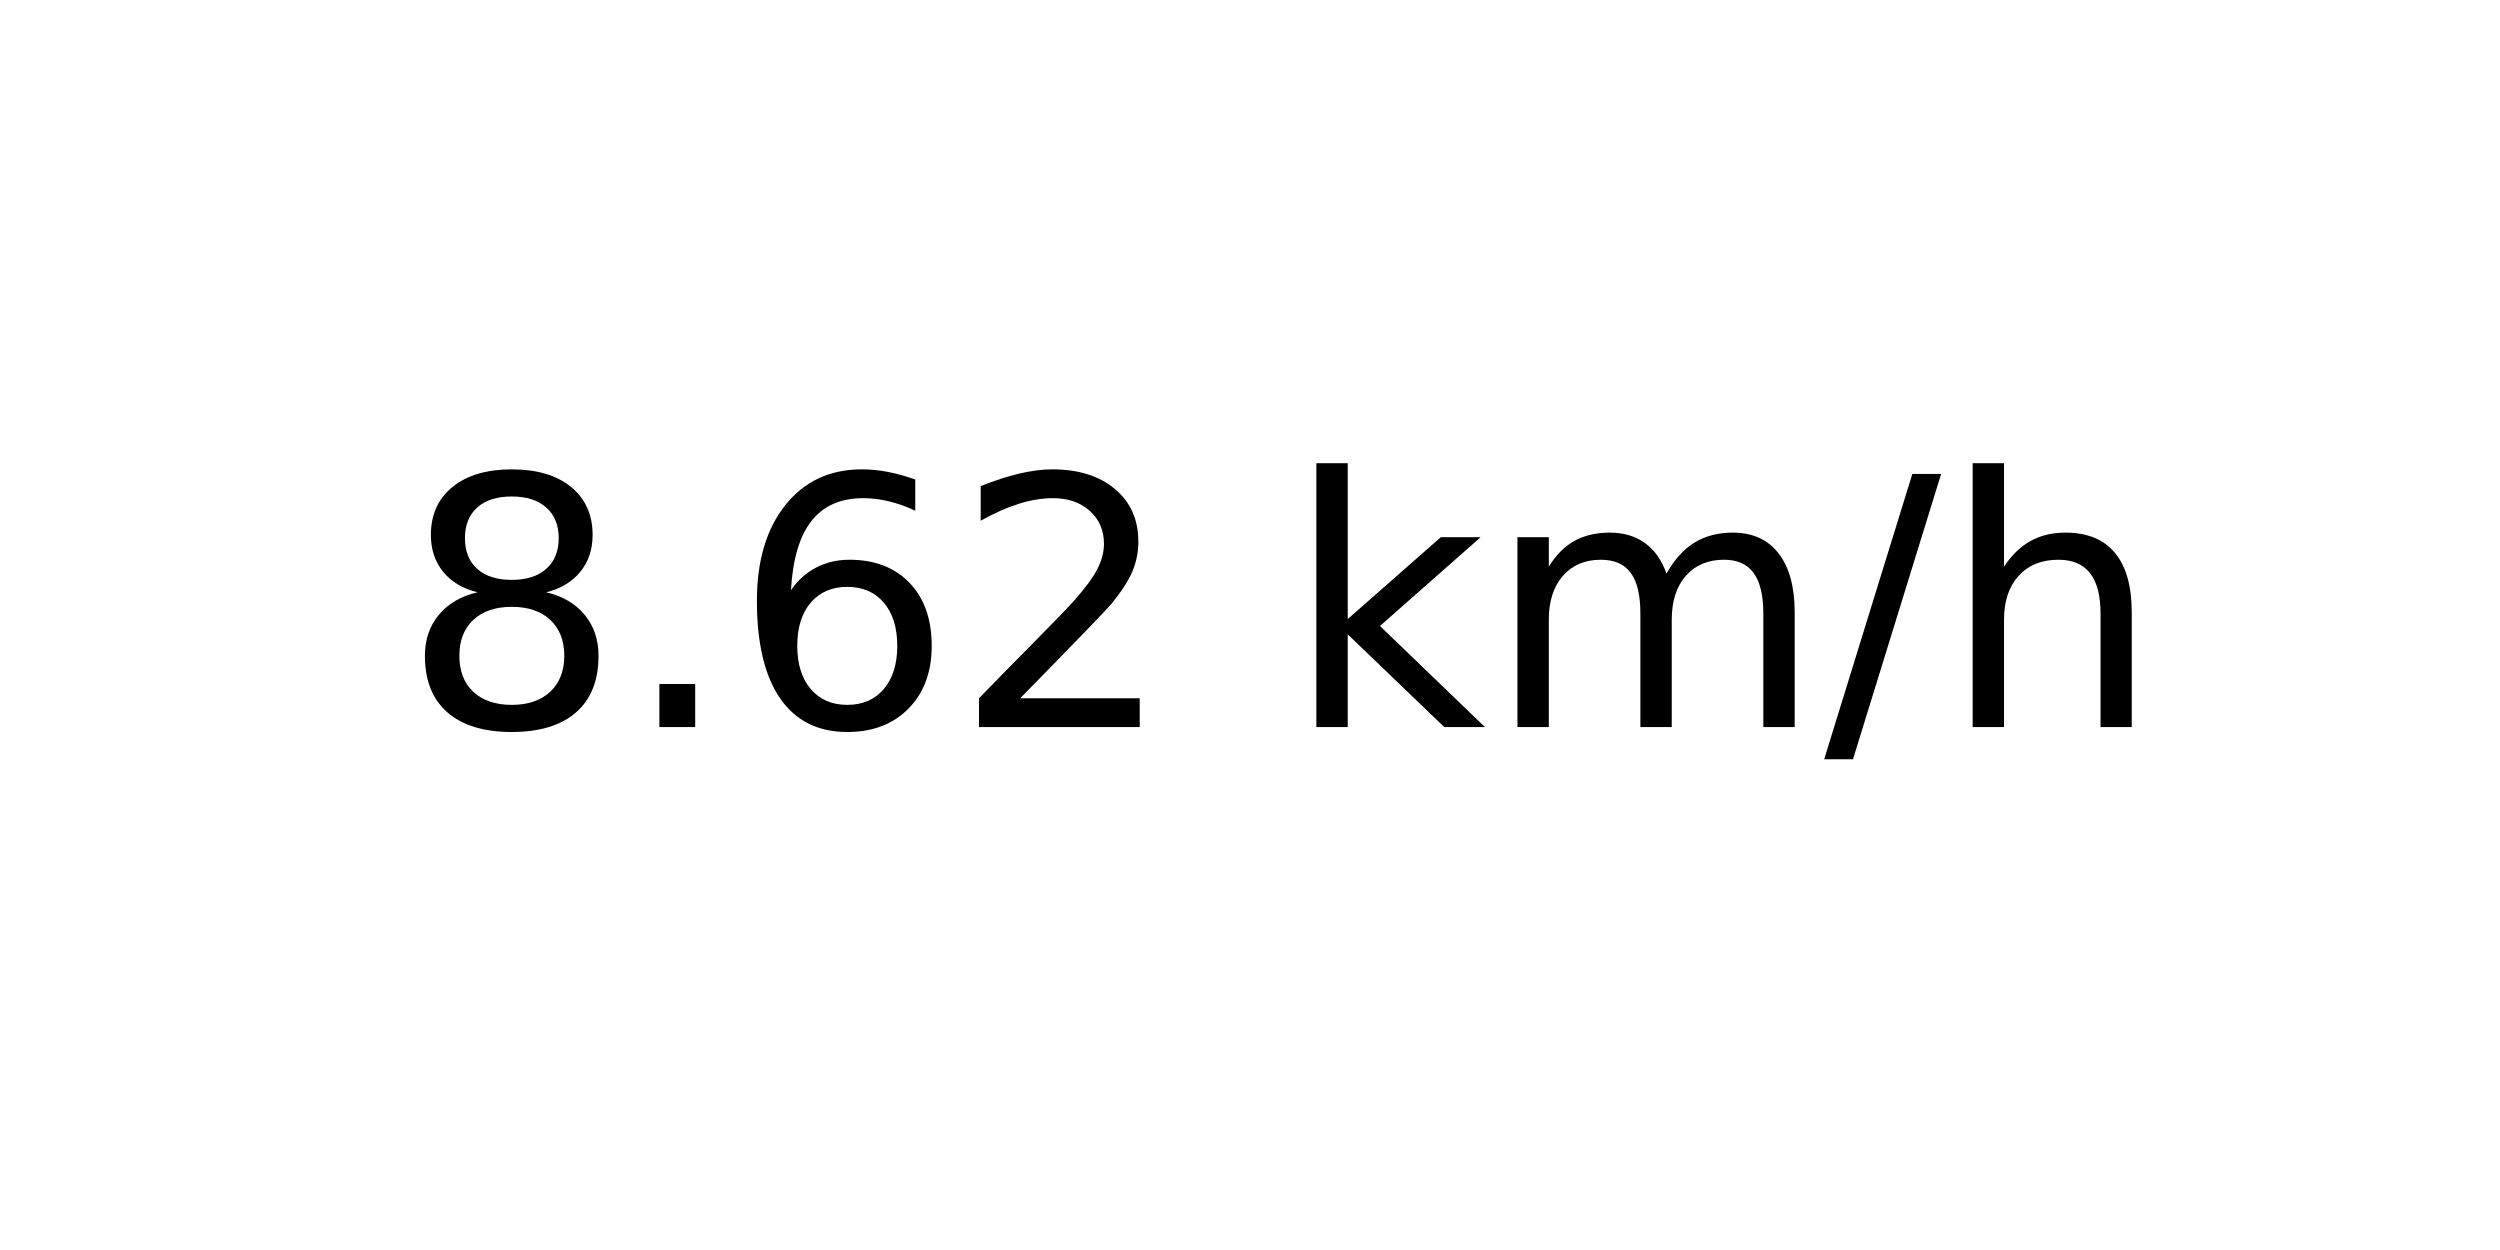
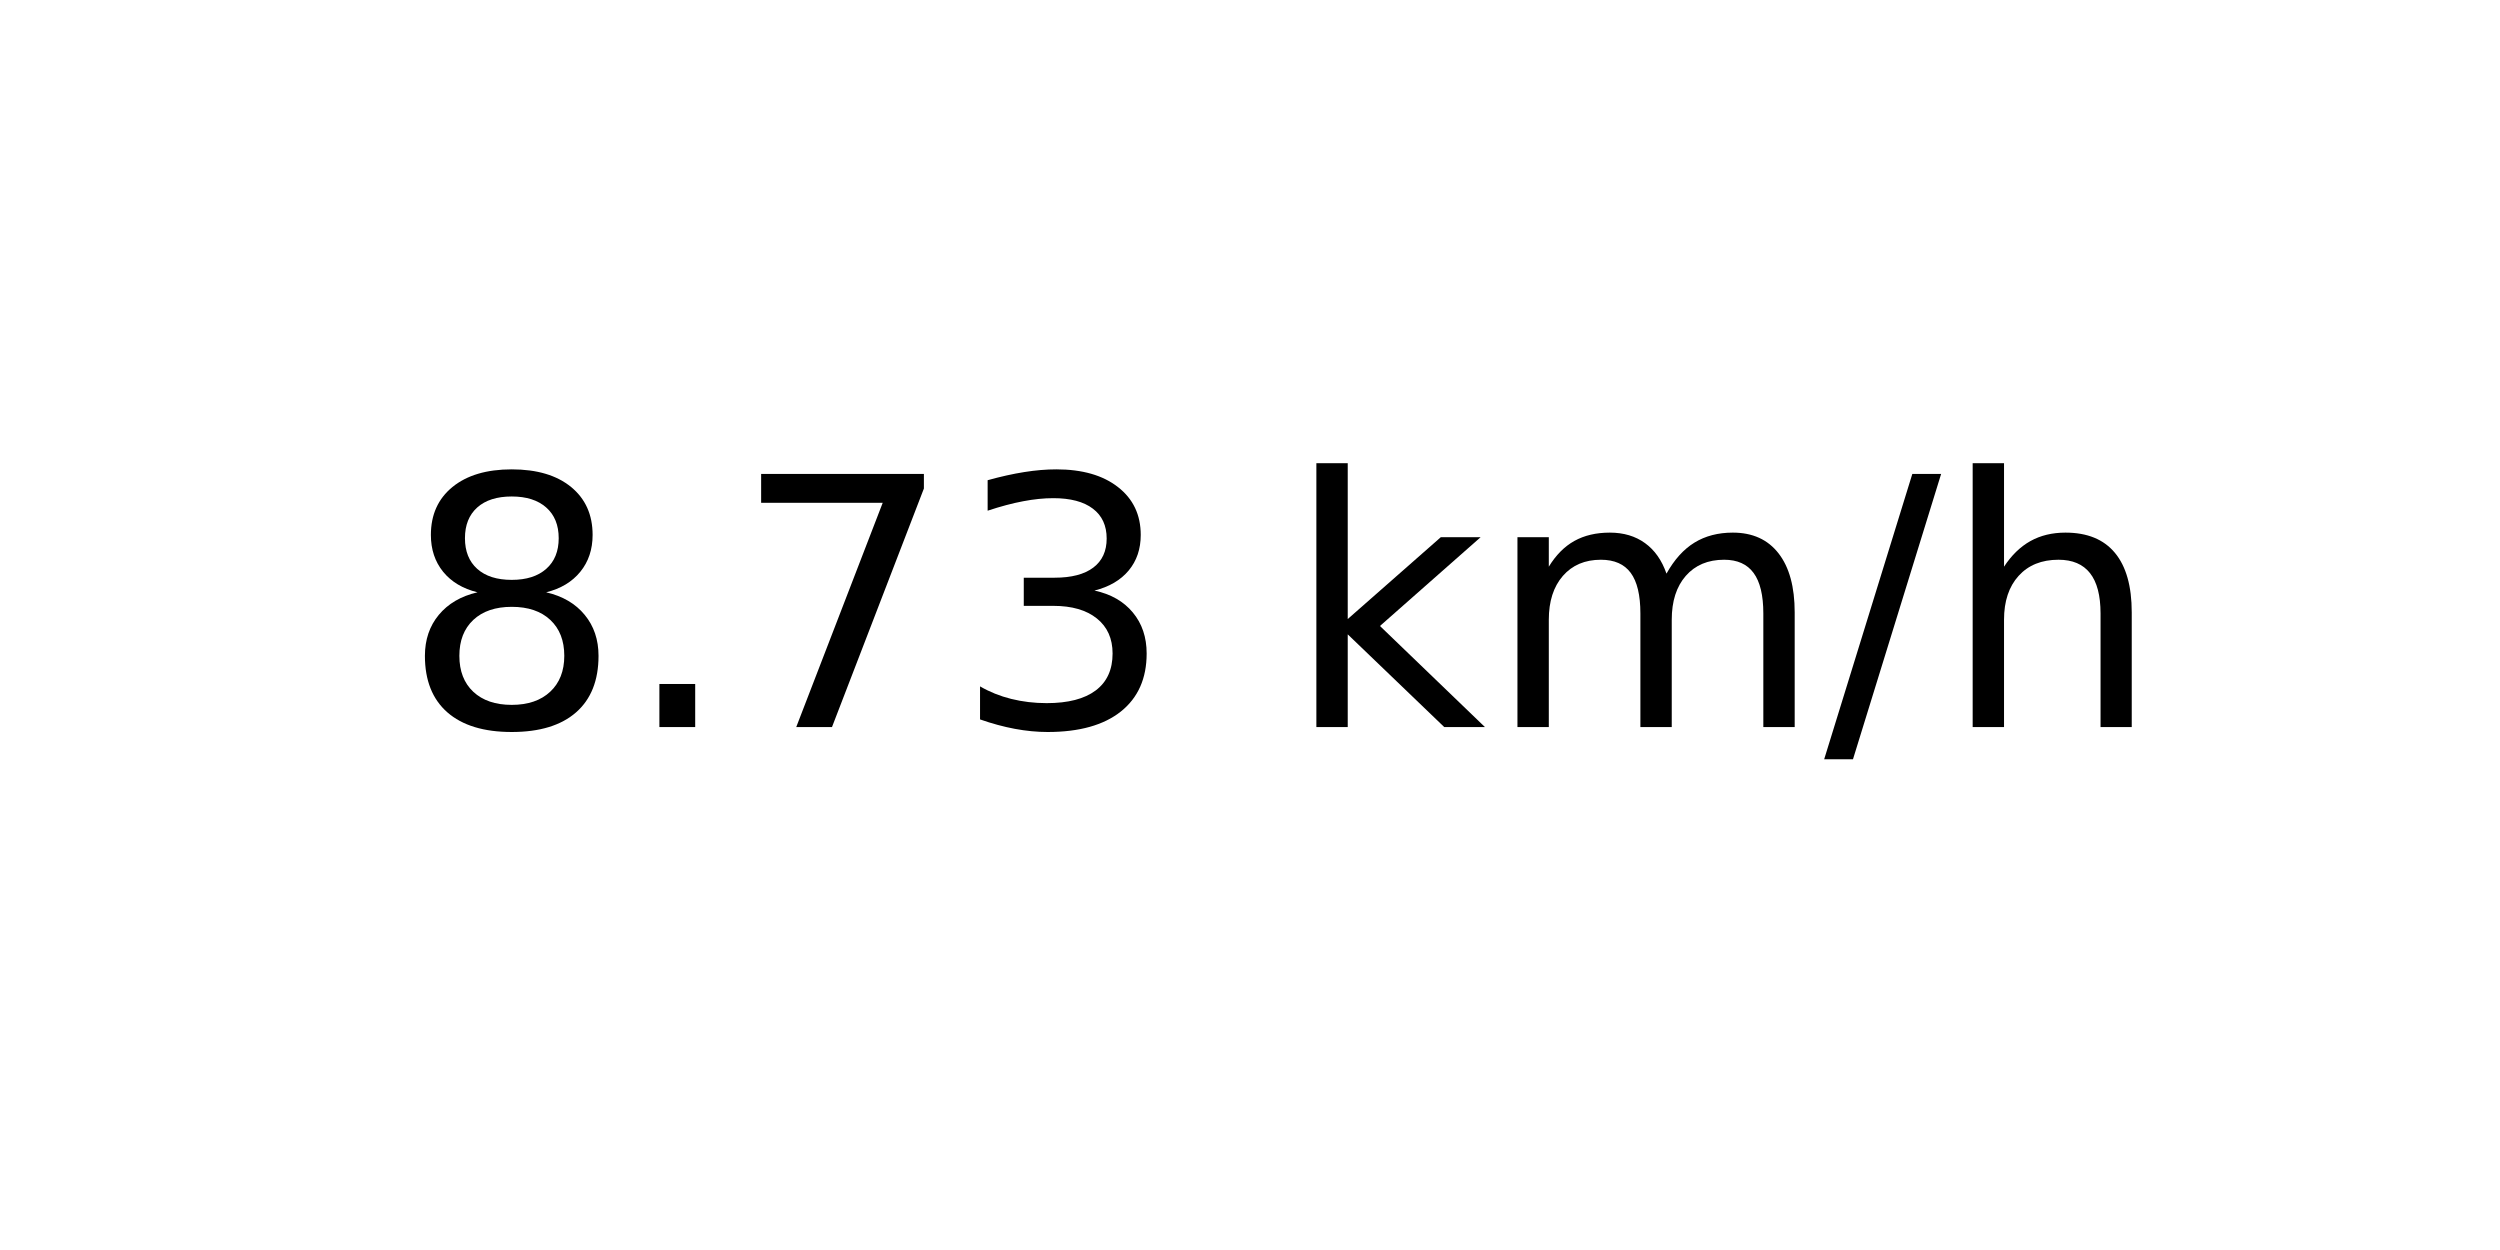
<svg xmlns="http://www.w3.org/2000/svg" xmlns:xlink="http://www.w3.org/1999/xlink" width="72pt" height="36pt" viewBox="0 0 72 36" version="1.1">
  <defs>
    <style type="text/css">*{stroke-linejoin: round; stroke-linecap: butt}</style>
  </defs>
  <g id="figure_1">
    <g id="axes_1">
      <g id="text_1">
        <g transform="translate(11.55937 20.93937) scale(0.1 -0.1)">
          <defs>
            <path id="DejaVuSans-38" d="M 2034 2216  Q 1584 2216 1326 1975  Q 1069 1734 1069 1313  Q 1069 891 1326 650  Q 1584 409 2034 409  Q 2484 409 2743 651  Q 3003 894 3003 1313  Q 3003 1734 2745 1975  Q 2488 2216 2034 2216  z M 1403 2484  Q 997 2584 770 2862  Q 544 3141 544 3541  Q 544 4100 942 4425  Q 1341 4750 2034 4750  Q 2731 4750 3128 4425  Q 3525 4100 3525 3541  Q 3525 3141 3298 2862  Q 3072 2584 2669 2484  Q 3125 2378 3379 2068  Q 3634 1759 3634 1313  Q 3634 634 3220 271  Q 2806 -91 2034 -91  Q 1263 -91 848 271  Q 434 634 434 1313  Q 434 1759 690 2068  Q 947 2378 1403 2484  z M 1172 3481  Q 1172 3119 1398 2916  Q 1625 2713 2034 2713  Q 2441 2713 2670 2916  Q 2900 3119 2900 3481  Q 2900 3844 2670 4047  Q 2441 4250 2034 4250  Q 1625 4250 1398 4047  Q 1172 3844 1172 3481  z " transform="scale(0.015625)" />
            <path id="DejaVuSans-2e" d="M 684 794  L 1344 794  L 1344 0  L 684 0  L 684 794  z " transform="scale(0.015625)" />
-             <path id="DejaVuSans-36" d="M 2113 2584  Q 1688 2584 1439 2293  Q 1191 2003 1191 1497  Q 1191 994 1439 701  Q 1688 409 2113 409  Q 2538 409 2786 701  Q 3034 994 3034 1497  Q 3034 2003 2786 2293  Q 2538 2584 2113 2584  z M 3366 4563  L 3366 3988  Q 3128 4100 2886 4159  Q 2644 4219 2406 4219  Q 1781 4219 1451 3797  Q 1122 3375 1075 2522  Q 1259 2794 1537 2939  Q 1816 3084 2150 3084  Q 2853 3084 3261 2657  Q 3669 2231 3669 1497  Q 3669 778 3244 343  Q 2819 -91 2113 -91  Q 1303 -91 875 529  Q 447 1150 447 2328  Q 447 3434 972 4092  Q 1497 4750 2381 4750  Q 2619 4750 2861 4703  Q 3103 4656 3366 4563  z " transform="scale(0.015625)" />
-             <path id="DejaVuSans-32" d="M 1228 531  L 3431 531  L 3431 0  L 469 0  L 469 531  Q 828 903 1448 1529  Q 2069 2156 2228 2338  Q 2531 2678 2651 2914  Q 2772 3150 2772 3378  Q 2772 3750 2511 3984  Q 2250 4219 1831 4219  Q 1534 4219 1204 4116  Q 875 4013 500 3803  L 500 4441  Q 881 4594 1212 4672  Q 1544 4750 1819 4750  Q 2544 4750 2975 4387  Q 3406 4025 3406 3419  Q 3406 3131 3298 2873  Q 3191 2616 2906 2266  Q 2828 2175 2409 1742  Q 1991 1309 1228 531  z " transform="scale(0.015625)" />
+             <path id="DejaVuSans-37" d="M 525 4666  L 3525 4666  L 3525 4397  L 1831 0  L 1172 0  L 2766 4134  L 525 4134  L 525 4666  z " transform="scale(0.015625)" />
+             <path id="DejaVuSans-33" d="M 2597 2516  Q 3050 2419 3304 2112  Q 3559 1806 3559 1356  Q 3559 666 3084 287  Q 2609 -91 1734 -91  Q 1441 -91 1130 -33  Q 819 25 488 141  L 488 750  Q 750 597 1062 519  Q 1375 441 1716 441  Q 2309 441 2620 675  Q 2931 909 2931 1356  Q 2931 1769 2642 2001  Q 2353 2234 1838 2234  L 1294 2234  L 1294 2753  L 1863 2753  Q 2328 2753 2575 2939  Q 2822 3125 2822 3475  Q 2822 3834 2567 4026  Q 2313 4219 1838 4219  Q 1578 4219 1281 4162  Q 984 4106 628 3988  L 628 4550  Q 988 4650 1302 4700  Q 1616 4750 1894 4750  Q 2613 4750 3031 4423  Q 3450 4097 3450 3541  Q 3450 3153 3228 2886  Q 3006 2619 2597 2516  z " transform="scale(0.015625)" />
            <path id="DejaVuSans-20" transform="scale(0.015625)" />
            <path id="DejaVuSans-6b" d="M 581 4863  L 1159 4863  L 1159 1991  L 2875 3500  L 3609 3500  L 1753 1863  L 3688 0  L 2938 0  L 1159 1709  L 1159 0  L 581 0  L 581 4863  z " transform="scale(0.015625)" />
            <path id="DejaVuSans-6d" d="M 3328 2828  Q 3544 3216 3844 3400  Q 4144 3584 4550 3584  Q 5097 3584 5394 3201  Q 5691 2819 5691 2113  L 5691 0  L 5113 0  L 5113 2094  Q 5113 2597 4934 2840  Q 4756 3084 4391 3084  Q 3944 3084 3684 2787  Q 3425 2491 3425 1978  L 3425 0  L 2847 0  L 2847 2094  Q 2847 2600 2669 2842  Q 2491 3084 2119 3084  Q 1678 3084 1418 2786  Q 1159 2488 1159 1978  L 1159 0  L 581 0  L 581 3500  L 1159 3500  L 1159 2956  Q 1356 3278 1631 3431  Q 1906 3584 2284 3584  Q 2666 3584 2933 3390  Q 3200 3197 3328 2828  z " transform="scale(0.015625)" />
            <path id="DejaVuSans-2f" d="M 1625 4666  L 2156 4666  L 531 -594  L 0 -594  L 1625 4666  z " transform="scale(0.015625)" />
            <path id="DejaVuSans-68" d="M 3513 2113  L 3513 0  L 2938 0  L 2938 2094  Q 2938 2591 2744 2837  Q 2550 3084 2163 3084  Q 1697 3084 1428 2787  Q 1159 2491 1159 1978  L 1159 0  L 581 0  L 581 4863  L 1159 4863  L 1159 2956  Q 1366 3272 1645 3428  Q 1925 3584 2291 3584  Q 2894 3584 3203 3211  Q 3513 2838 3513 2113  z " transform="scale(0.015625)" />
          </defs>
          <use xlink:href="#DejaVuSans-38" />
          <use xlink:href="#DejaVuSans-2e" x="63.623" />
-           <use xlink:href="#DejaVuSans-36" x="95.41" />
-           <use xlink:href="#DejaVuSans-32" x="159.033" />
+           <use xlink:href="#DejaVuSans-37" x="95.41" />
+           <use xlink:href="#DejaVuSans-33" x="159.033" />
          <use xlink:href="#DejaVuSans-20" x="222.656" />
          <use xlink:href="#DejaVuSans-6b" x="254.443" />
          <use xlink:href="#DejaVuSans-6d" x="312.354" />
          <use xlink:href="#DejaVuSans-2f" x="409.766" />
          <use xlink:href="#DejaVuSans-68" x="443.457" />
        </g>
      </g>
    </g>
  </g>
</svg>
